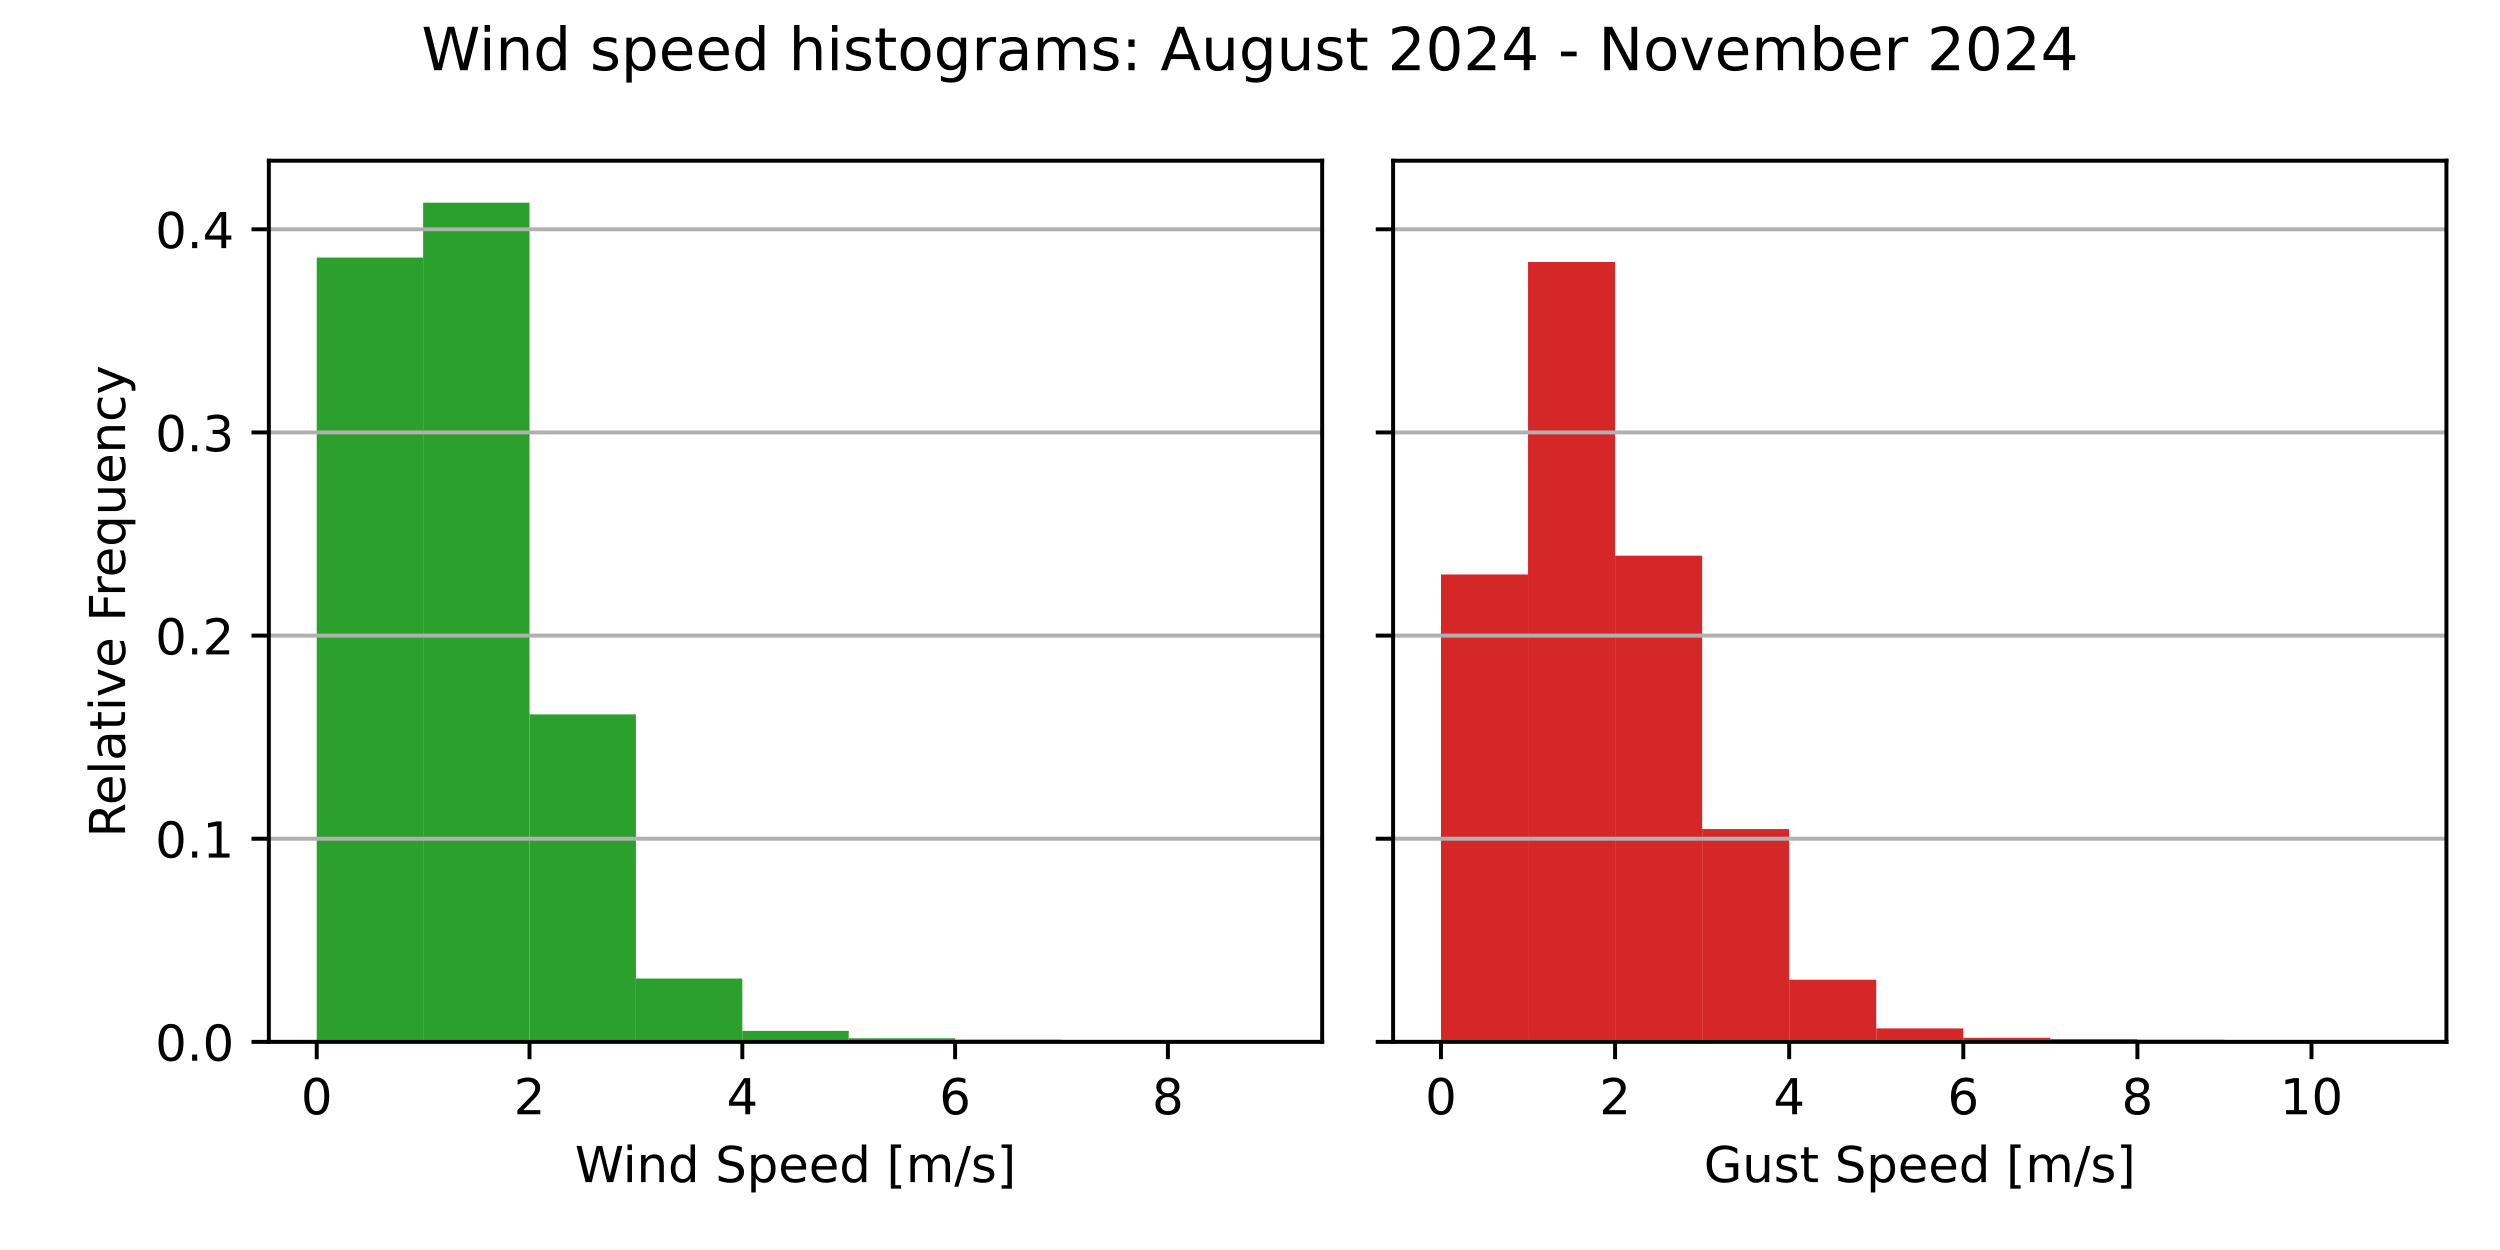
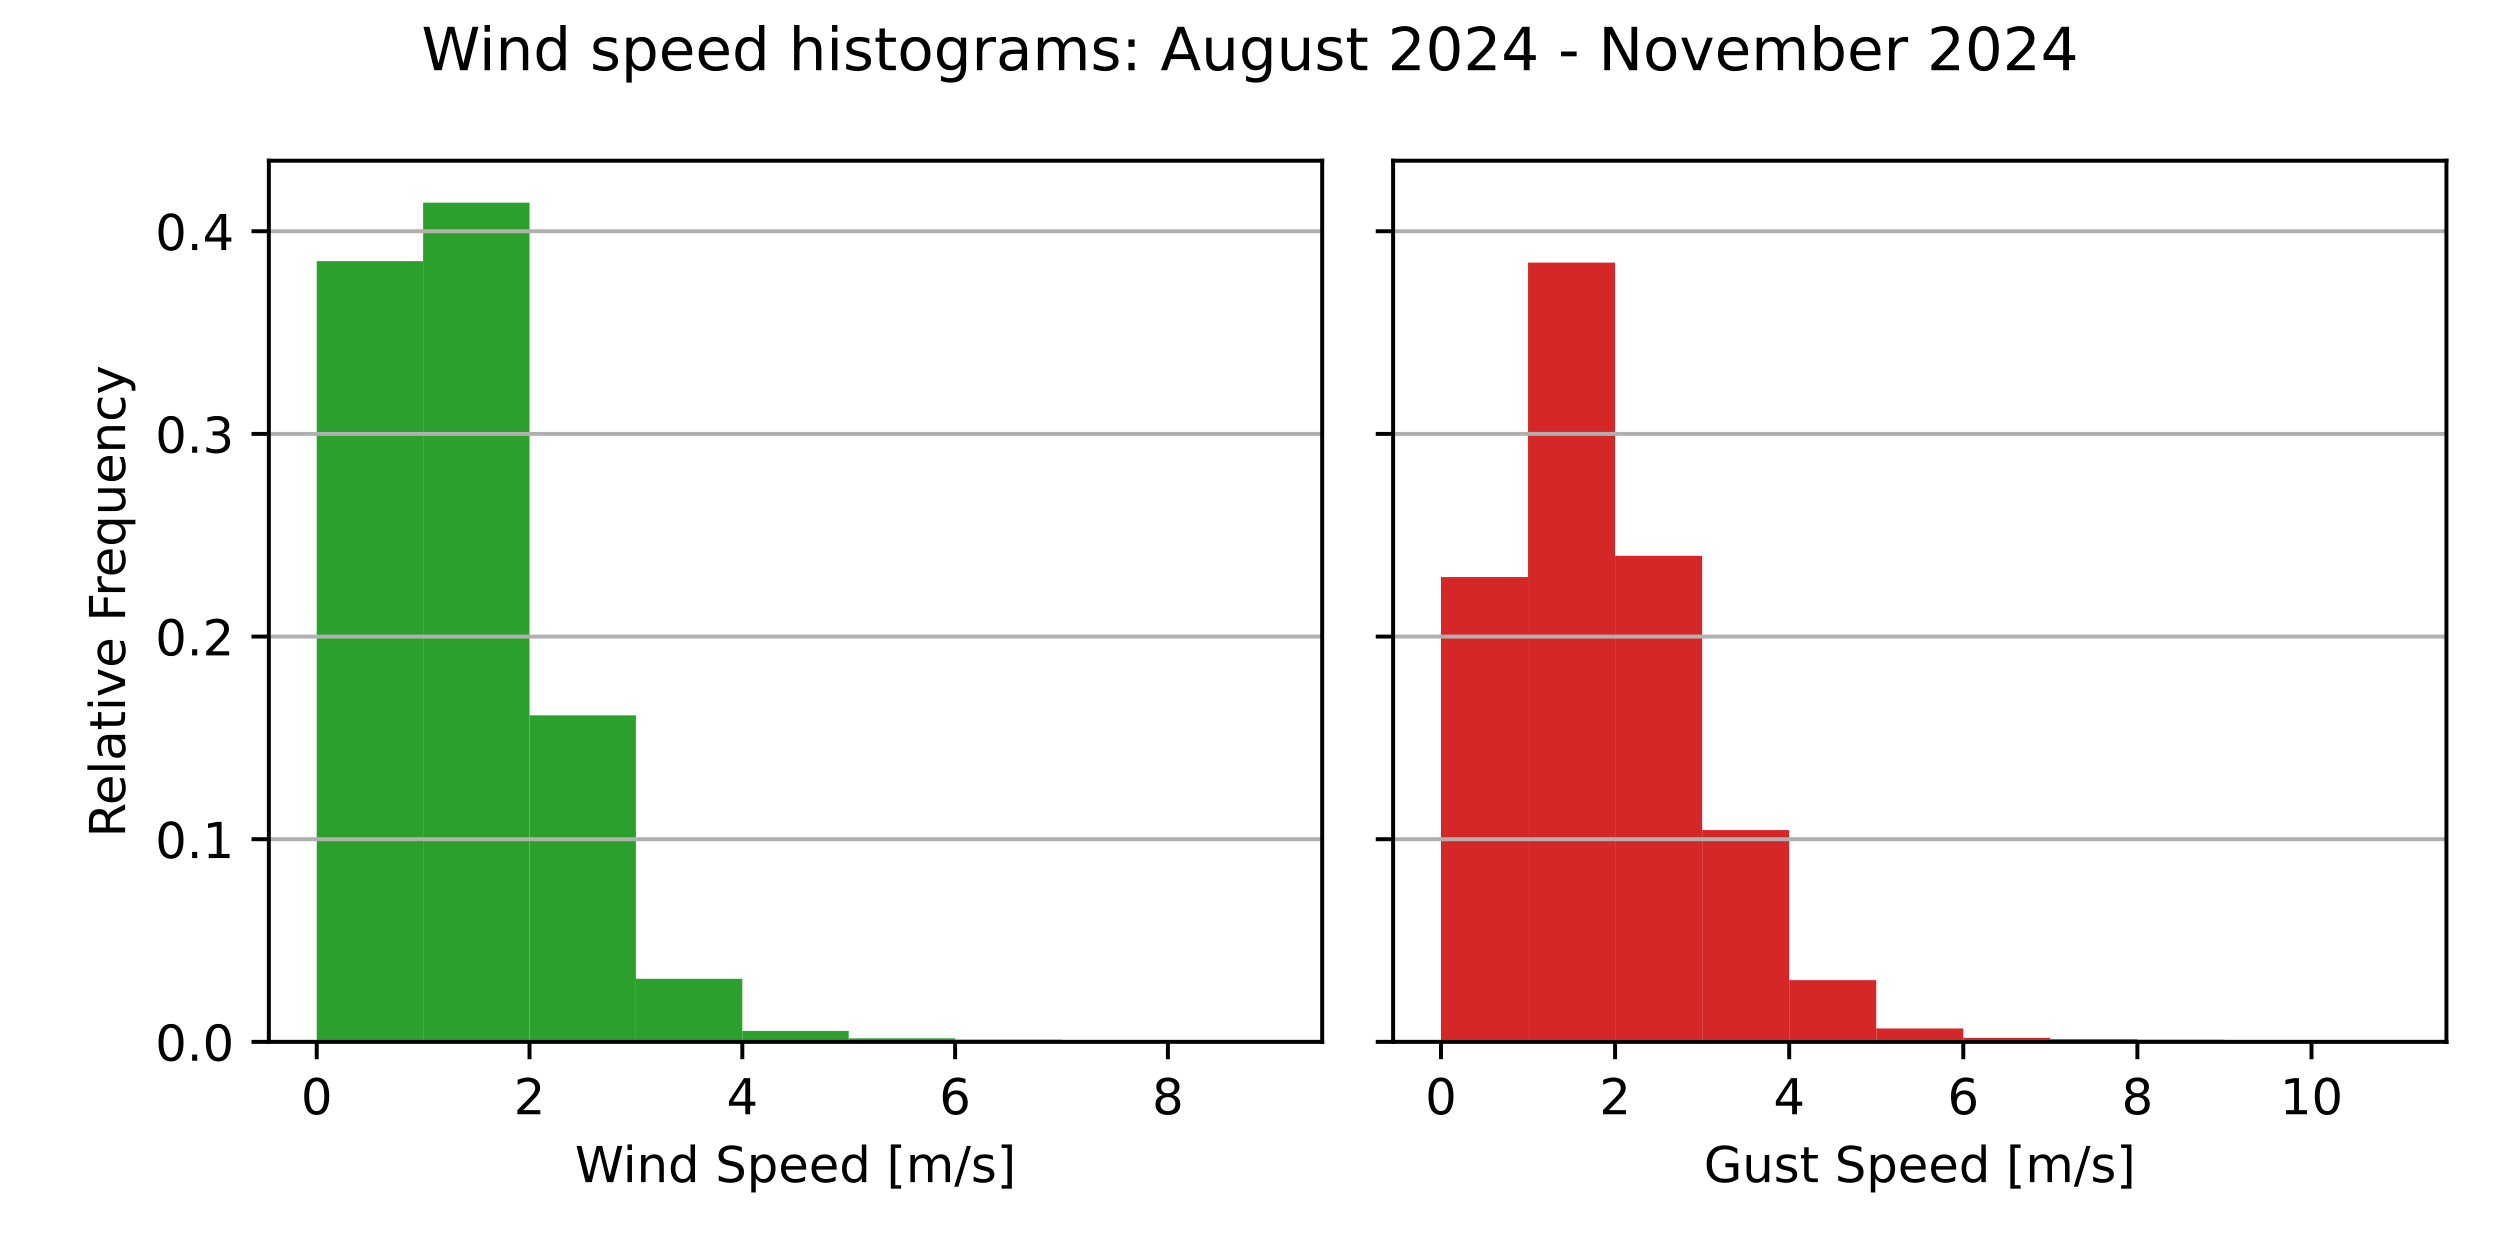
<svg xmlns="http://www.w3.org/2000/svg" xmlns:xlink="http://www.w3.org/1999/xlink" width="504pt" height="252pt" viewBox="0 0 504 252" version="1.1">
  <defs>
    <style type="text/css">*{stroke-linejoin: round; stroke-linecap: butt}</style>
  </defs>
  <g id="figure_1">
    <g id="patch_1">
      <path d="M 0 252  L 504 252  L 504 0  L 0 0  z " style="fill: #ffffff" />
    </g>
    <g id="axes_1">
      <g id="patch_2">
        <path d="M 54.2 210.04  L 266.55 210.04  L 266.55 32.4  L 54.2 32.4  z " style="fill: #ffffff" />
      </g>
      <g id="patch_3">
-         <path d="M 63.852 210.04  L 85.302 210.04  L 85.302 51.925  L 63.852 51.925  z " clip-path="url(#pb59509d730)" style="fill: #2ca02c" />
+         <path d="M 63.852 210.04  L 85.302 210.04  L 85.302 52.639  L 63.852 52.639  z " clip-path="url(#p0eee4f9ca7)" style="fill: #2ca02c" />
      </g>
      <g id="patch_4">
-         <path d="M 85.302 210.04  L 106.751 210.04  L 106.751 40.859  L 85.302 40.859  z " clip-path="url(#pb59509d730)" style="fill: #2ca02c" />
+         <path d="M 85.302 210.04  L 106.751 210.04  L 106.751 40.859  L 85.302 40.859  z " clip-path="url(#p0eee4f9ca7)" style="fill: #2ca02c" />
      </g>
      <g id="patch_5">
-         <path d="M 106.751 210.04  L 128.201 210.04  L 128.201 144.028  L 106.751 144.028  z " clip-path="url(#pb59509d730)" style="fill: #2ca02c" />
+         <path d="M 106.751 210.04  L 128.201 210.04  L 128.201 144.216  L 106.751 144.216  z " clip-path="url(#p0eee4f9ca7)" style="fill: #2ca02c" />
      </g>
      <g id="patch_6">
-         <path d="M 128.201 210.04  L 149.65 210.04  L 149.65 197.266  L 128.201 197.266  z " clip-path="url(#pb59509d730)" style="fill: #2ca02c" />
+         <path d="M 128.201 210.04  L 149.65 210.04  L 149.65 197.323  L 128.201 197.323  z " clip-path="url(#p0eee4f9ca7)" style="fill: #2ca02c" />
      </g>
      <g id="patch_7">
-         <path d="M 149.65 210.04  L 171.1 210.04  L 171.1 207.82  L 149.65 207.82  z " clip-path="url(#pb59509d730)" style="fill: #2ca02c" />
+         <path d="M 149.65 210.04  L 171.1 210.04  L 171.1 207.833  L 149.65 207.833  z " clip-path="url(#p0eee4f9ca7)" style="fill: #2ca02c" />
      </g>
      <g id="patch_8">
-         <path d="M 171.1 210.04  L 192.549 210.04  L 192.549 209.321  L 171.1 209.321  z " clip-path="url(#pb59509d730)" style="fill: #2ca02c" />
+         <path d="M 171.1 210.04  L 192.549 210.04  L 192.549 209.326  L 171.1 209.326  z " clip-path="url(#p0eee4f9ca7)" style="fill: #2ca02c" />
      </g>
      <g id="patch_9">
-         <path d="M 192.549 210.04  L 213.999 210.04  L 213.999 209.593  L 192.549 209.593  z " clip-path="url(#pb59509d730)" style="fill: #2ca02c" />
+         <path d="M 192.549 210.04  L 213.999 210.04  L 213.999 209.595  L 192.549 209.595  z " clip-path="url(#p0eee4f9ca7)" style="fill: #2ca02c" />
      </g>
      <g id="patch_10">
-         <path d="M 213.999 210.04  L 235.448 210.04  L 235.448 209.992  L 213.999 209.992  z " clip-path="url(#pb59509d730)" style="fill: #2ca02c" />
+         <path d="M 213.999 210.04  L 235.448 210.04  L 235.448 209.992  L 213.999 209.992  z " clip-path="url(#p0eee4f9ca7)" style="fill: #2ca02c" />
      </g>
      <g id="patch_11">
-         <path d="M 235.448 210.04  L 256.898 210.04  L 256.898 210.024  L 235.448 210.024  z " clip-path="url(#pb59509d730)" style="fill: #2ca02c" />
+         <path d="M 235.448 210.04  L 256.898 210.04  L 256.898 210.024  L 235.448 210.024  z " clip-path="url(#p0eee4f9ca7)" style="fill: #2ca02c" />
      </g>
      <g id="matplotlib.axis_1">
        <g id="xtick_1">
          <g id="line2d_1">
            <defs>
-               <path id="md9e07c15d8" d="M 0 0  L 0 3.5  " style="stroke: #000000; stroke-width: 0.8" />
+               <path id="m459231ae08" d="M 0 0  L 0 3.5  " style="stroke: #000000; stroke-width: 0.8" />
            </defs>
            <g>
-               <use xlink:href="#md9e07c15d8" x="63.852" y="210.04" style="stroke: #000000; stroke-width: 0.8" />
+               <use xlink:href="#m459231ae08" x="63.852" y="210.04" style="stroke: #000000; stroke-width: 0.8" />
            </g>
          </g>
          <g id="text_1">
            <g transform="translate(60.67102 224.6384) scale(0.1 -0.1)">
              <defs>
                <path id="DejaVuSans-30" d="M 2034 4250  Q 1547 4250 1301 3770  Q 1056 3291 1056 2328  Q 1056 1369 1301 889  Q 1547 409 2034 409  Q 2525 409 2770 889  Q 3016 1369 3016 2328  Q 3016 3291 2770 3770  Q 2525 4250 2034 4250  z M 2034 4750  Q 2819 4750 3233 4129  Q 3647 3509 3647 2328  Q 3647 1150 3233 529  Q 2819 -91 2034 -91  Q 1250 -91 836 529  Q 422 1150 422 2328  Q 422 3509 836 4129  Q 1250 4750 2034 4750  z " transform="scale(0.015625)" />
              </defs>
              <use xlink:href="#DejaVuSans-30" />
            </g>
          </g>
        </g>
        <g id="xtick_2">
          <g id="line2d_2">
            <g>
-               <use xlink:href="#md9e07c15d8" x="106.751" y="210.04" style="stroke: #000000; stroke-width: 0.8" />
+               <use xlink:href="#m459231ae08" x="106.751" y="210.04" style="stroke: #000000; stroke-width: 0.8" />
            </g>
          </g>
          <g id="text_2">
            <g transform="translate(103.57 224.6384) scale(0.1 -0.1)">
              <defs>
                <path id="DejaVuSans-32" d="M 1228 531  L 3431 531  L 3431 0  L 469 0  L 469 531  Q 828 903 1448 1529  Q 2069 2156 2228 2338  Q 2531 2678 2651 2914  Q 2772 3150 2772 3378  Q 2772 3750 2511 3984  Q 2250 4219 1831 4219  Q 1534 4219 1204 4116  Q 875 4013 500 3803  L 500 4441  Q 881 4594 1212 4672  Q 1544 4750 1819 4750  Q 2544 4750 2975 4387  Q 3406 4025 3406 3419  Q 3406 3131 3298 2873  Q 3191 2616 2906 2266  Q 2828 2175 2409 1742  Q 1991 1309 1228 531  z " transform="scale(0.015625)" />
              </defs>
              <use xlink:href="#DejaVuSans-32" />
            </g>
          </g>
        </g>
        <g id="xtick_3">
          <g id="line2d_3">
            <g>
-               <use xlink:href="#md9e07c15d8" x="149.65" y="210.04" style="stroke: #000000; stroke-width: 0.8" />
+               <use xlink:href="#m459231ae08" x="149.65" y="210.04" style="stroke: #000000; stroke-width: 0.8" />
            </g>
          </g>
          <g id="text_3">
            <g transform="translate(146.469 224.6384) scale(0.1 -0.1)">
              <defs>
                <path id="DejaVuSans-34" d="M 2419 4116  L 825 1625  L 2419 1625  L 2419 4116  z M 2253 4666  L 3047 4666  L 3047 1625  L 3713 1625  L 3713 1100  L 3047 1100  L 3047 0  L 2419 0  L 2419 1100  L 313 1100  L 313 1709  L 2253 4666  z " transform="scale(0.015625)" />
              </defs>
              <use xlink:href="#DejaVuSans-34" />
            </g>
          </g>
        </g>
        <g id="xtick_4">
          <g id="line2d_4">
            <g>
-               <use xlink:href="#md9e07c15d8" x="192.549" y="210.04" style="stroke: #000000; stroke-width: 0.8" />
+               <use xlink:href="#m459231ae08" x="192.549" y="210.04" style="stroke: #000000; stroke-width: 0.8" />
            </g>
          </g>
          <g id="text_4">
            <g transform="translate(189.368 224.6384) scale(0.1 -0.1)">
              <defs>
                <path id="DejaVuSans-36" d="M 2113 2584  Q 1688 2584 1439 2293  Q 1191 2003 1191 1497  Q 1191 994 1439 701  Q 1688 409 2113 409  Q 2538 409 2786 701  Q 3034 994 3034 1497  Q 3034 2003 2786 2293  Q 2538 2584 2113 2584  z M 3366 4563  L 3366 3988  Q 3128 4100 2886 4159  Q 2644 4219 2406 4219  Q 1781 4219 1451 3797  Q 1122 3375 1075 2522  Q 1259 2794 1537 2939  Q 1816 3084 2150 3084  Q 2853 3084 3261 2657  Q 3669 2231 3669 1497  Q 3669 778 3244 343  Q 2819 -91 2113 -91  Q 1303 -91 875 529  Q 447 1150 447 2328  Q 447 3434 972 4092  Q 1497 4750 2381 4750  Q 2619 4750 2861 4703  Q 3103 4656 3366 4563  z " transform="scale(0.015625)" />
              </defs>
              <use xlink:href="#DejaVuSans-36" />
            </g>
          </g>
        </g>
        <g id="xtick_5">
          <g id="line2d_5">
            <g>
-               <use xlink:href="#md9e07c15d8" x="235.448" y="210.04" style="stroke: #000000; stroke-width: 0.8" />
+               <use xlink:href="#m459231ae08" x="235.448" y="210.04" style="stroke: #000000; stroke-width: 0.8" />
            </g>
          </g>
          <g id="text_5">
            <g transform="translate(232.267 224.6384) scale(0.1 -0.1)">
              <defs>
                <path id="DejaVuSans-38" d="M 2034 2216  Q 1584 2216 1326 1975  Q 1069 1734 1069 1313  Q 1069 891 1326 650  Q 1584 409 2034 409  Q 2484 409 2743 651  Q 3003 894 3003 1313  Q 3003 1734 2745 1975  Q 2488 2216 2034 2216  z M 1403 2484  Q 997 2584 770 2862  Q 544 3141 544 3541  Q 544 4100 942 4425  Q 1341 4750 2034 4750  Q 2731 4750 3128 4425  Q 3525 4100 3525 3541  Q 3525 3141 3298 2862  Q 3072 2584 2669 2484  Q 3125 2378 3379 2068  Q 3634 1759 3634 1313  Q 3634 634 3220 271  Q 2806 -91 2034 -91  Q 1263 -91 848 271  Q 434 634 434 1313  Q 434 1759 690 2068  Q 947 2378 1403 2484  z M 1172 3481  Q 1172 3119 1398 2916  Q 1625 2713 2034 2713  Q 2441 2713 2670 2916  Q 2900 3119 2900 3481  Q 2900 3844 2670 4047  Q 2441 4250 2034 4250  Q 1625 4250 1398 4047  Q 1172 3844 1172 3481  z " transform="scale(0.015625)" />
              </defs>
              <use xlink:href="#DejaVuSans-38" />
            </g>
          </g>
        </g>
        <g id="text_6">
          <g transform="translate(115.8969 238.3166) scale(0.1 -0.1)">
            <defs>
              <path id="DejaVuSans-57" d="M 213 4666  L 850 4666  L 1831 722  L 2809 4666  L 3519 4666  L 4500 722  L 5478 4666  L 6119 4666  L 4947 0  L 4153 0  L 3169 4050  L 2175 0  L 1381 0  L 213 4666  z " transform="scale(0.015625)" />
              <path id="DejaVuSans-69" d="M 603 3500  L 1178 3500  L 1178 0  L 603 0  L 603 3500  z M 603 4863  L 1178 4863  L 1178 4134  L 603 4134  L 603 4863  z " transform="scale(0.015625)" />
              <path id="DejaVuSans-6e" d="M 3513 2113  L 3513 0  L 2938 0  L 2938 2094  Q 2938 2591 2744 2837  Q 2550 3084 2163 3084  Q 1697 3084 1428 2787  Q 1159 2491 1159 1978  L 1159 0  L 581 0  L 581 3500  L 1159 3500  L 1159 2956  Q 1366 3272 1645 3428  Q 1925 3584 2291 3584  Q 2894 3584 3203 3211  Q 3513 2838 3513 2113  z " transform="scale(0.015625)" />
              <path id="DejaVuSans-64" d="M 2906 2969  L 2906 4863  L 3481 4863  L 3481 0  L 2906 0  L 2906 525  Q 2725 213 2448 61  Q 2172 -91 1784 -91  Q 1150 -91 751 415  Q 353 922 353 1747  Q 353 2572 751 3078  Q 1150 3584 1784 3584  Q 2172 3584 2448 3432  Q 2725 3281 2906 2969  z M 947 1747  Q 947 1113 1208 752  Q 1469 391 1925 391  Q 2381 391 2643 752  Q 2906 1113 2906 1747  Q 2906 2381 2643 2742  Q 2381 3103 1925 3103  Q 1469 3103 1208 2742  Q 947 2381 947 1747  z " transform="scale(0.015625)" />
              <path id="DejaVuSans-20" transform="scale(0.015625)" />
              <path id="DejaVuSans-53" d="M 3425 4513  L 3425 3897  Q 3066 4069 2747 4153  Q 2428 4238 2131 4238  Q 1616 4238 1336 4038  Q 1056 3838 1056 3469  Q 1056 3159 1242 3001  Q 1428 2844 1947 2747  L 2328 2669  Q 3034 2534 3370 2195  Q 3706 1856 3706 1288  Q 3706 609 3251 259  Q 2797 -91 1919 -91  Q 1588 -91 1214 -16  Q 841 59 441 206  L 441 856  Q 825 641 1194 531  Q 1563 422 1919 422  Q 2459 422 2753 634  Q 3047 847 3047 1241  Q 3047 1584 2836 1778  Q 2625 1972 2144 2069  L 1759 2144  Q 1053 2284 737 2584  Q 422 2884 422 3419  Q 422 4038 858 4394  Q 1294 4750 2059 4750  Q 2388 4750 2728 4690  Q 3069 4631 3425 4513  z " transform="scale(0.015625)" />
              <path id="DejaVuSans-70" d="M 1159 525  L 1159 -1331  L 581 -1331  L 581 3500  L 1159 3500  L 1159 2969  Q 1341 3281 1617 3432  Q 1894 3584 2278 3584  Q 2916 3584 3314 3078  Q 3713 2572 3713 1747  Q 3713 922 3314 415  Q 2916 -91 2278 -91  Q 1894 -91 1617 61  Q 1341 213 1159 525  z M 3116 1747  Q 3116 2381 2855 2742  Q 2594 3103 2138 3103  Q 1681 3103 1420 2742  Q 1159 2381 1159 1747  Q 1159 1113 1420 752  Q 1681 391 2138 391  Q 2594 391 2855 752  Q 3116 1113 3116 1747  z " transform="scale(0.015625)" />
              <path id="DejaVuSans-65" d="M 3597 1894  L 3597 1613  L 953 1613  Q 991 1019 1311 708  Q 1631 397 2203 397  Q 2534 397 2845 478  Q 3156 559 3463 722  L 3463 178  Q 3153 47 2828 -22  Q 2503 -91 2169 -91  Q 1331 -91 842 396  Q 353 884 353 1716  Q 353 2575 817 3079  Q 1281 3584 2069 3584  Q 2775 3584 3186 3129  Q 3597 2675 3597 1894  z M 3022 2063  Q 3016 2534 2758 2815  Q 2500 3097 2075 3097  Q 1594 3097 1305 2825  Q 1016 2553 972 2059  L 3022 2063  z " transform="scale(0.015625)" />
              <path id="DejaVuSans-5b" d="M 550 4863  L 1875 4863  L 1875 4416  L 1125 4416  L 1125 -397  L 1875 -397  L 1875 -844  L 550 -844  L 550 4863  z " transform="scale(0.015625)" />
              <path id="DejaVuSans-6d" d="M 3328 2828  Q 3544 3216 3844 3400  Q 4144 3584 4550 3584  Q 5097 3584 5394 3201  Q 5691 2819 5691 2113  L 5691 0  L 5113 0  L 5113 2094  Q 5113 2597 4934 2840  Q 4756 3084 4391 3084  Q 3944 3084 3684 2787  Q 3425 2491 3425 1978  L 3425 0  L 2847 0  L 2847 2094  Q 2847 2600 2669 2842  Q 2491 3084 2119 3084  Q 1678 3084 1418 2786  Q 1159 2488 1159 1978  L 1159 0  L 581 0  L 581 3500  L 1159 3500  L 1159 2956  Q 1356 3278 1631 3431  Q 1906 3584 2284 3584  Q 2666 3584 2933 3390  Q 3200 3197 3328 2828  z " transform="scale(0.015625)" />
              <path id="DejaVuSans-2f" d="M 1625 4666  L 2156 4666  L 531 -594  L 0 -594  L 1625 4666  z " transform="scale(0.015625)" />
              <path id="DejaVuSans-73" d="M 2834 3397  L 2834 2853  Q 2591 2978 2328 3040  Q 2066 3103 1784 3103  Q 1356 3103 1142 2972  Q 928 2841 928 2578  Q 928 2378 1081 2264  Q 1234 2150 1697 2047  L 1894 2003  Q 2506 1872 2764 1633  Q 3022 1394 3022 966  Q 3022 478 2636 193  Q 2250 -91 1575 -91  Q 1294 -91 989 -36  Q 684 19 347 128  L 347 722  Q 666 556 975 473  Q 1284 391 1588 391  Q 1994 391 2212 530  Q 2431 669 2431 922  Q 2431 1156 2273 1281  Q 2116 1406 1581 1522  L 1381 1569  Q 847 1681 609 1914  Q 372 2147 372 2553  Q 372 3047 722 3315  Q 1072 3584 1716 3584  Q 2034 3584 2315 3537  Q 2597 3491 2834 3397  z " transform="scale(0.015625)" />
              <path id="DejaVuSans-5d" d="M 1947 4863  L 1947 -844  L 622 -844  L 622 -397  L 1369 -397  L 1369 4416  L 622 4416  L 622 4863  L 1947 4863  z " transform="scale(0.015625)" />
            </defs>
            <use xlink:href="#DejaVuSans-57" />
            <use xlink:href="#DejaVuSans-69" x="96.627" />
            <use xlink:href="#DejaVuSans-6e" x="124.41" />
            <use xlink:href="#DejaVuSans-64" x="187.789" />
            <use xlink:href="#DejaVuSans-20" x="251.266" />
            <use xlink:href="#DejaVuSans-53" x="283.053" />
            <use xlink:href="#DejaVuSans-70" x="346.529" />
            <use xlink:href="#DejaVuSans-65" x="410.006" />
            <use xlink:href="#DejaVuSans-65" x="471.529" />
            <use xlink:href="#DejaVuSans-64" x="533.053" />
            <use xlink:href="#DejaVuSans-20" x="596.529" />
            <use xlink:href="#DejaVuSans-5b" x="628.316" />
            <use xlink:href="#DejaVuSans-6d" x="667.33" />
            <use xlink:href="#DejaVuSans-2f" x="764.742" />
            <use xlink:href="#DejaVuSans-73" x="798.434" />
            <use xlink:href="#DejaVuSans-5d" x="850.533" />
          </g>
        </g>
      </g>
      <g id="matplotlib.axis_2">
        <g id="ytick_1">
          <g id="line2d_6">
-             <path d="M 54.2 210.04  L 266.55 210.04  " clip-path="url(#pb59509d730)" style="fill: none; stroke: #b0b0b0; stroke-width: 0.8; stroke-linecap: square" />
+             <path d="M 54.2 210.04  L 266.55 210.04  " clip-path="url(#p0eee4f9ca7)" style="fill: none; stroke: #b0b0b0; stroke-width: 0.8; stroke-linecap: square" />
          </g>
          <g id="line2d_7">
            <defs>
-               <path id="m1bf31e44d2" d="M 0 0  L -3.5 0  " style="stroke: #000000; stroke-width: 0.8" />
+               <path id="m1a83b336b3" d="M 0 0  L -3.5 0  " style="stroke: #000000; stroke-width: 0.8" />
            </defs>
            <g>
-               <use xlink:href="#m1bf31e44d2" x="54.2" y="210.04" style="stroke: #000000; stroke-width: 0.8" />
+               <use xlink:href="#m1a83b336b3" x="54.2" y="210.04" style="stroke: #000000; stroke-width: 0.8" />
            </g>
          </g>
          <g id="text_7">
            <g transform="translate(31.29688 213.8392) scale(0.1 -0.1)">
              <defs>
                <path id="DejaVuSans-2e" d="M 684 794  L 1344 794  L 1344 0  L 684 0  L 684 794  z " transform="scale(0.015625)" />
              </defs>
              <use xlink:href="#DejaVuSans-30" />
              <use xlink:href="#DejaVuSans-2e" x="63.623" />
              <use xlink:href="#DejaVuSans-30" x="95.41" />
            </g>
          </g>
        </g>
        <g id="ytick_2">
          <g id="line2d_8">
-             <path d="M 54.2 169.087  L 266.55 169.087  " clip-path="url(#pb59509d730)" style="fill: none; stroke: #b0b0b0; stroke-width: 0.8; stroke-linecap: square" />
+             <path d="M 54.2 169.185  L 266.55 169.185  " clip-path="url(#p0eee4f9ca7)" style="fill: none; stroke: #b0b0b0; stroke-width: 0.8; stroke-linecap: square" />
          </g>
          <g id="line2d_9">
            <g>
-               <use xlink:href="#m1bf31e44d2" x="54.2" y="169.087" style="stroke: #000000; stroke-width: 0.8" />
+               <use xlink:href="#m1a83b336b3" x="54.2" y="169.185" style="stroke: #000000; stroke-width: 0.8" />
            </g>
          </g>
          <g id="text_8">
-             <g transform="translate(31.29688 172.8861) scale(0.1 -0.1)">
+             <g transform="translate(31.29688 172.984) scale(0.1 -0.1)">
              <defs>
                <path id="DejaVuSans-31" d="M 794 531  L 1825 531  L 1825 4091  L 703 3866  L 703 4441  L 1819 4666  L 2450 4666  L 2450 531  L 3481 531  L 3481 0  L 794 0  L 794 531  z " transform="scale(0.015625)" />
              </defs>
              <use xlink:href="#DejaVuSans-30" />
              <use xlink:href="#DejaVuSans-2e" x="63.623" />
              <use xlink:href="#DejaVuSans-31" x="95.41" />
            </g>
          </g>
        </g>
        <g id="ytick_3">
          <g id="line2d_10">
-             <path d="M 54.2 128.134  L 266.55 128.134  " clip-path="url(#pb59509d730)" style="fill: none; stroke: #b0b0b0; stroke-width: 0.8; stroke-linecap: square" />
+             <path d="M 54.2 128.33  L 266.55 128.33  " clip-path="url(#p0eee4f9ca7)" style="fill: none; stroke: #b0b0b0; stroke-width: 0.8; stroke-linecap: square" />
          </g>
          <g id="line2d_11">
            <g>
-               <use xlink:href="#m1bf31e44d2" x="54.2" y="128.134" style="stroke: #000000; stroke-width: 0.8" />
+               <use xlink:href="#m1a83b336b3" x="54.2" y="128.33" style="stroke: #000000; stroke-width: 0.8" />
            </g>
          </g>
          <g id="text_9">
-             <g transform="translate(31.29688 131.933) scale(0.1 -0.1)">
+             <g transform="translate(31.29688 132.1288) scale(0.1 -0.1)">
              <use xlink:href="#DejaVuSans-30" />
              <use xlink:href="#DejaVuSans-2e" x="63.623" />
              <use xlink:href="#DejaVuSans-32" x="95.41" />
            </g>
          </g>
        </g>
        <g id="ytick_4">
          <g id="line2d_12">
-             <path d="M 54.2 87.181  L 266.55 87.181  " clip-path="url(#pb59509d730)" style="fill: none; stroke: #b0b0b0; stroke-width: 0.8; stroke-linecap: square" />
+             <path d="M 54.2 87.474  L 266.55 87.474  " clip-path="url(#p0eee4f9ca7)" style="fill: none; stroke: #b0b0b0; stroke-width: 0.8; stroke-linecap: square" />
          </g>
          <g id="line2d_13">
            <g>
-               <use xlink:href="#m1bf31e44d2" x="54.2" y="87.181" style="stroke: #000000; stroke-width: 0.8" />
+               <use xlink:href="#m1a83b336b3" x="54.2" y="87.474" style="stroke: #000000; stroke-width: 0.8" />
            </g>
          </g>
          <g id="text_10">
-             <g transform="translate(31.29688 90.97983) scale(0.1 -0.1)">
+             <g transform="translate(31.29688 91.27353) scale(0.1 -0.1)">
              <defs>
                <path id="DejaVuSans-33" d="M 2597 2516  Q 3050 2419 3304 2112  Q 3559 1806 3559 1356  Q 3559 666 3084 287  Q 2609 -91 1734 -91  Q 1441 -91 1130 -33  Q 819 25 488 141  L 488 750  Q 750 597 1062 519  Q 1375 441 1716 441  Q 2309 441 2620 675  Q 2931 909 2931 1356  Q 2931 1769 2642 2001  Q 2353 2234 1838 2234  L 1294 2234  L 1294 2753  L 1863 2753  Q 2328 2753 2575 2939  Q 2822 3125 2822 3475  Q 2822 3834 2567 4026  Q 2313 4219 1838 4219  Q 1578 4219 1281 4162  Q 984 4106 628 3988  L 628 4550  Q 988 4650 1302 4700  Q 1616 4750 1894 4750  Q 2613 4750 3031 4423  Q 3450 4097 3450 3541  Q 3450 3153 3228 2886  Q 3006 2619 2597 2516  z " transform="scale(0.015625)" />
              </defs>
              <use xlink:href="#DejaVuSans-30" />
              <use xlink:href="#DejaVuSans-2e" x="63.623" />
              <use xlink:href="#DejaVuSans-33" x="95.41" />
            </g>
          </g>
        </g>
        <g id="ytick_5">
          <g id="line2d_14">
-             <path d="M 54.2 46.227  L 266.55 46.227  " clip-path="url(#pb59509d730)" style="fill: none; stroke: #b0b0b0; stroke-width: 0.8; stroke-linecap: square" />
+             <path d="M 54.2 46.619  L 266.55 46.619  " clip-path="url(#p0eee4f9ca7)" style="fill: none; stroke: #b0b0b0; stroke-width: 0.8; stroke-linecap: square" />
          </g>
          <g id="line2d_15">
            <g>
-               <use xlink:href="#m1bf31e44d2" x="54.2" y="46.227" style="stroke: #000000; stroke-width: 0.8" />
+               <use xlink:href="#m1a83b336b3" x="54.2" y="46.619" style="stroke: #000000; stroke-width: 0.8" />
            </g>
          </g>
          <g id="text_11">
-             <g transform="translate(31.29688 50.02671) scale(0.1 -0.1)">
+             <g transform="translate(31.29688 50.41829) scale(0.1 -0.1)">
              <use xlink:href="#DejaVuSans-30" />
              <use xlink:href="#DejaVuSans-2e" x="63.623" />
              <use xlink:href="#DejaVuSans-34" x="95.41" />
            </g>
          </g>
        </g>
        <g id="text_12">
          <g transform="translate(25.21719 168.8028) rotate(-90) scale(0.1 -0.1)">
            <defs>
              <path id="DejaVuSans-52" d="M 2841 2188  Q 3044 2119 3236 1894  Q 3428 1669 3622 1275  L 4263 0  L 3584 0  L 2988 1197  Q 2756 1666 2539 1819  Q 2322 1972 1947 1972  L 1259 1972  L 1259 0  L 628 0  L 628 4666  L 2053 4666  Q 2853 4666 3247 4331  Q 3641 3997 3641 3322  Q 3641 2881 3436 2590  Q 3231 2300 2841 2188  z M 1259 4147  L 1259 2491  L 2053 2491  Q 2509 2491 2742 2702  Q 2975 2913 2975 3322  Q 2975 3731 2742 3939  Q 2509 4147 2053 4147  L 1259 4147  z " transform="scale(0.015625)" />
              <path id="DejaVuSans-6c" d="M 603 4863  L 1178 4863  L 1178 0  L 603 0  L 603 4863  z " transform="scale(0.015625)" />
              <path id="DejaVuSans-61" d="M 2194 1759  Q 1497 1759 1228 1600  Q 959 1441 959 1056  Q 959 750 1161 570  Q 1363 391 1709 391  Q 2188 391 2477 730  Q 2766 1069 2766 1631  L 2766 1759  L 2194 1759  z M 3341 1997  L 3341 0  L 2766 0  L 2766 531  Q 2569 213 2275 61  Q 1981 -91 1556 -91  Q 1019 -91 701 211  Q 384 513 384 1019  Q 384 1609 779 1909  Q 1175 2209 1959 2209  L 2766 2209  L 2766 2266  Q 2766 2663 2505 2880  Q 2244 3097 1772 3097  Q 1472 3097 1187 3025  Q 903 2953 641 2809  L 641 3341  Q 956 3463 1253 3523  Q 1550 3584 1831 3584  Q 2591 3584 2966 3190  Q 3341 2797 3341 1997  z " transform="scale(0.015625)" />
              <path id="DejaVuSans-74" d="M 1172 4494  L 1172 3500  L 2356 3500  L 2356 3053  L 1172 3053  L 1172 1153  Q 1172 725 1289 603  Q 1406 481 1766 481  L 2356 481  L 2356 0  L 1766 0  Q 1100 0 847 248  Q 594 497 594 1153  L 594 3053  L 172 3053  L 172 3500  L 594 3500  L 594 4494  L 1172 4494  z " transform="scale(0.015625)" />
              <path id="DejaVuSans-76" d="M 191 3500  L 800 3500  L 1894 563  L 2988 3500  L 3597 3500  L 2284 0  L 1503 0  L 191 3500  z " transform="scale(0.015625)" />
              <path id="DejaVuSans-46" d="M 628 4666  L 3309 4666  L 3309 4134  L 1259 4134  L 1259 2759  L 3109 2759  L 3109 2228  L 1259 2228  L 1259 0  L 628 0  L 628 4666  z " transform="scale(0.015625)" />
              <path id="DejaVuSans-72" d="M 2631 2963  Q 2534 3019 2420 3045  Q 2306 3072 2169 3072  Q 1681 3072 1420 2755  Q 1159 2438 1159 1844  L 1159 0  L 581 0  L 581 3500  L 1159 3500  L 1159 2956  Q 1341 3275 1631 3429  Q 1922 3584 2338 3584  Q 2397 3584 2469 3576  Q 2541 3569 2628 3553  L 2631 2963  z " transform="scale(0.015625)" />
              <path id="DejaVuSans-71" d="M 947 1747  Q 947 1113 1208 752  Q 1469 391 1925 391  Q 2381 391 2643 752  Q 2906 1113 2906 1747  Q 2906 2381 2643 2742  Q 2381 3103 1925 3103  Q 1469 3103 1208 2742  Q 947 2381 947 1747  z M 2906 525  Q 2725 213 2448 61  Q 2172 -91 1784 -91  Q 1150 -91 751 415  Q 353 922 353 1747  Q 353 2572 751 3078  Q 1150 3584 1784 3584  Q 2172 3584 2448 3432  Q 2725 3281 2906 2969  L 2906 3500  L 3481 3500  L 3481 -1331  L 2906 -1331  L 2906 525  z " transform="scale(0.015625)" />
              <path id="DejaVuSans-75" d="M 544 1381  L 544 3500  L 1119 3500  L 1119 1403  Q 1119 906 1312 657  Q 1506 409 1894 409  Q 2359 409 2629 706  Q 2900 1003 2900 1516  L 2900 3500  L 3475 3500  L 3475 0  L 2900 0  L 2900 538  Q 2691 219 2414 64  Q 2138 -91 1772 -91  Q 1169 -91 856 284  Q 544 659 544 1381  z M 1991 3584  L 1991 3584  z " transform="scale(0.015625)" />
              <path id="DejaVuSans-63" d="M 3122 3366  L 3122 2828  Q 2878 2963 2633 3030  Q 2388 3097 2138 3097  Q 1578 3097 1268 2742  Q 959 2388 959 1747  Q 959 1106 1268 751  Q 1578 397 2138 397  Q 2388 397 2633 464  Q 2878 531 3122 666  L 3122 134  Q 2881 22 2623 -34  Q 2366 -91 2075 -91  Q 1284 -91 818 406  Q 353 903 353 1747  Q 353 2603 823 3093  Q 1294 3584 2113 3584  Q 2378 3584 2631 3529  Q 2884 3475 3122 3366  z " transform="scale(0.015625)" />
              <path id="DejaVuSans-79" d="M 2059 -325  Q 1816 -950 1584 -1140  Q 1353 -1331 966 -1331  L 506 -1331  L 506 -850  L 844 -850  Q 1081 -850 1212 -737  Q 1344 -625 1503 -206  L 1606 56  L 191 3500  L 800 3500  L 1894 763  L 2988 3500  L 3597 3500  L 2059 -325  z " transform="scale(0.015625)" />
            </defs>
            <use xlink:href="#DejaVuSans-52" />
            <use xlink:href="#DejaVuSans-65" x="64.982" />
            <use xlink:href="#DejaVuSans-6c" x="126.506" />
            <use xlink:href="#DejaVuSans-61" x="154.289" />
            <use xlink:href="#DejaVuSans-74" x="215.568" />
            <use xlink:href="#DejaVuSans-69" x="254.777" />
            <use xlink:href="#DejaVuSans-76" x="282.561" />
            <use xlink:href="#DejaVuSans-65" x="341.74" />
            <use xlink:href="#DejaVuSans-20" x="403.264" />
            <use xlink:href="#DejaVuSans-46" x="435.051" />
            <use xlink:href="#DejaVuSans-72" x="485.32" />
            <use xlink:href="#DejaVuSans-65" x="524.184" />
            <use xlink:href="#DejaVuSans-71" x="585.707" />
            <use xlink:href="#DejaVuSans-75" x="649.184" />
            <use xlink:href="#DejaVuSans-65" x="712.562" />
            <use xlink:href="#DejaVuSans-6e" x="774.086" />
            <use xlink:href="#DejaVuSans-63" x="837.465" />
            <use xlink:href="#DejaVuSans-79" x="892.445" />
          </g>
        </g>
      </g>
      <g id="patch_12">
        <path d="M 54.2 210.04  L 54.2 32.4  " style="fill: none; stroke: #000000; stroke-width: 0.8; stroke-linejoin: miter; stroke-linecap: square" />
      </g>
      <g id="patch_13">
        <path d="M 266.55 210.04  L 266.55 32.4  " style="fill: none; stroke: #000000; stroke-width: 0.8; stroke-linejoin: miter; stroke-linecap: square" />
      </g>
      <g id="patch_14">
        <path d="M 54.2 210.04  L 266.55 210.04  " style="fill: none; stroke: #000000; stroke-width: 0.8; stroke-linejoin: miter; stroke-linecap: square" />
      </g>
      <g id="patch_15">
        <path d="M 54.2 32.4  L 266.55 32.4  " style="fill: none; stroke: #000000; stroke-width: 0.8; stroke-linejoin: miter; stroke-linecap: square" />
      </g>
    </g>
    <g id="axes_2">
      <g id="patch_16">
        <path d="M 280.85 210.04  L 493.2 210.04  L 493.2 32.4  L 280.85 32.4  z " style="fill: #ffffff" />
      </g>
      <g id="patch_17">
-         <path d="M 290.502 210.04  L 308.052 210.04  L 308.052 115.813  L 290.502 115.813  z " clip-path="url(#p87faee6dc6)" style="fill: #d62728" />
+         <path d="M 290.502 210.04  L 308.052 210.04  L 308.052 116.336  L 290.502 116.336  z " clip-path="url(#p0af4ebbca3)" style="fill: #d62728" />
      </g>
      <g id="patch_18">
-         <path d="M 308.052 210.04  L 325.601 210.04  L 325.601 52.819  L 308.052 52.819  z " clip-path="url(#p87faee6dc6)" style="fill: #d62728" />
+         <path d="M 308.052 210.04  L 325.601 210.04  L 325.601 52.941  L 308.052 52.941  z " clip-path="url(#p0af4ebbca3)" style="fill: #d62728" />
      </g>
      <g id="patch_19">
-         <path d="M 325.601 210.04  L 343.151 210.04  L 343.151 112.028  L 325.601 112.028  z " clip-path="url(#p87faee6dc6)" style="fill: #d62728" />
+         <path d="M 325.601 210.04  L 343.151 210.04  L 343.151 112.05  L 325.601 112.05  z " clip-path="url(#p0af4ebbca3)" style="fill: #d62728" />
      </g>
      <g id="patch_20">
-         <path d="M 343.151 210.04  L 360.701 210.04  L 360.701 167.134  L 343.151 167.134  z " clip-path="url(#p87faee6dc6)" style="fill: #d62728" />
+         <path d="M 343.151 210.04  L 360.701 210.04  L 360.701 167.348  L 343.151 167.348  z " clip-path="url(#p0af4ebbca3)" style="fill: #d62728" />
      </g>
      <g id="patch_21">
-         <path d="M 360.701 210.04  L 378.25 210.04  L 378.25 197.521  L 360.701 197.521  z " clip-path="url(#p87faee6dc6)" style="fill: #d62728" />
+         <path d="M 360.701 210.04  L 378.25 210.04  L 378.25 197.593  L 360.701 197.593  z " clip-path="url(#p0af4ebbca3)" style="fill: #d62728" />
      </g>
      <g id="patch_22">
-         <path d="M 378.25 210.04  L 395.8 210.04  L 395.8 207.325  L 378.25 207.325  z " clip-path="url(#p87faee6dc6)" style="fill: #d62728" />
+         <path d="M 378.25 210.04  L 395.8 210.04  L 395.8 207.341  L 378.25 207.341  z " clip-path="url(#p0af4ebbca3)" style="fill: #d62728" />
      </g>
      <g id="patch_23">
-         <path d="M 395.8 210.04  L 413.349 210.04  L 413.349 209.226  L 395.8 209.226  z " clip-path="url(#p87faee6dc6)" style="fill: #d62728" />
+         <path d="M 395.8 210.04  L 413.349 210.04  L 413.349 209.23  L 395.8 209.23  z " clip-path="url(#p0af4ebbca3)" style="fill: #d62728" />
      </g>
      <g id="patch_24">
-         <path d="M 413.349 210.04  L 430.899 210.04  L 430.899 209.481  L 413.349 209.481  z " clip-path="url(#p87faee6dc6)" style="fill: #d62728" />
+         <path d="M 413.349 210.04  L 430.899 210.04  L 430.899 209.484  L 413.349 209.484  z " clip-path="url(#p0af4ebbca3)" style="fill: #d62728" />
      </g>
      <g id="patch_25">
-         <path d="M 430.899 210.04  L 448.449 210.04  L 448.449 209.609  L 430.899 209.609  z " clip-path="url(#p87faee6dc6)" style="fill: #d62728" />
+         <path d="M 430.899 210.04  L 448.449 210.04  L 448.449 209.611  L 430.899 209.611  z " clip-path="url(#p0af4ebbca3)" style="fill: #d62728" />
      </g>
      <g id="patch_26">
-         <path d="M 448.449 210.04  L 465.998 210.04  L 465.998 209.944  L 448.449 209.944  z " clip-path="url(#p87faee6dc6)" style="fill: #d62728" />
+         <path d="M 448.449 210.04  L 465.998 210.04  L 465.998 209.945  L 448.449 209.945  z " clip-path="url(#p0af4ebbca3)" style="fill: #d62728" />
      </g>
      <g id="patch_27">
-         <path d="M 465.998 210.04  L 483.548 210.04  L 483.548 210.008  L 465.998 210.008  z " clip-path="url(#p87faee6dc6)" style="fill: #d62728" />
+         <path d="M 465.998 210.04  L 483.548 210.04  L 483.548 210.008  L 465.998 210.008  z " clip-path="url(#p0af4ebbca3)" style="fill: #d62728" />
      </g>
      <g id="matplotlib.axis_3">
        <g id="xtick_6">
          <g id="line2d_16">
            <g>
-               <use xlink:href="#md9e07c15d8" x="290.502" y="210.04" style="stroke: #000000; stroke-width: 0.8" />
+               <use xlink:href="#m459231ae08" x="290.502" y="210.04" style="stroke: #000000; stroke-width: 0.8" />
            </g>
          </g>
          <g id="text_13">
            <g transform="translate(287.321 224.6384) scale(0.1 -0.1)">
              <use xlink:href="#DejaVuSans-30" />
            </g>
          </g>
        </g>
        <g id="xtick_7">
          <g id="line2d_17">
            <g>
-               <use xlink:href="#md9e07c15d8" x="325.601" y="210.04" style="stroke: #000000; stroke-width: 0.8" />
+               <use xlink:href="#m459231ae08" x="325.601" y="210.04" style="stroke: #000000; stroke-width: 0.8" />
            </g>
          </g>
          <g id="text_14">
            <g transform="translate(322.4202 224.6384) scale(0.1 -0.1)">
              <use xlink:href="#DejaVuSans-32" />
            </g>
          </g>
        </g>
        <g id="xtick_8">
          <g id="line2d_18">
            <g>
-               <use xlink:href="#md9e07c15d8" x="360.701" y="210.04" style="stroke: #000000; stroke-width: 0.8" />
+               <use xlink:href="#m459231ae08" x="360.701" y="210.04" style="stroke: #000000; stroke-width: 0.8" />
            </g>
          </g>
          <g id="text_15">
            <g transform="translate(357.5194 224.6384) scale(0.1 -0.1)">
              <use xlink:href="#DejaVuSans-34" />
            </g>
          </g>
        </g>
        <g id="xtick_9">
          <g id="line2d_19">
            <g>
-               <use xlink:href="#md9e07c15d8" x="395.8" y="210.04" style="stroke: #000000; stroke-width: 0.8" />
+               <use xlink:href="#m459231ae08" x="395.8" y="210.04" style="stroke: #000000; stroke-width: 0.8" />
            </g>
          </g>
          <g id="text_16">
            <g transform="translate(392.6185 224.6384) scale(0.1 -0.1)">
              <use xlink:href="#DejaVuSans-36" />
            </g>
          </g>
        </g>
        <g id="xtick_10">
          <g id="line2d_20">
            <g>
-               <use xlink:href="#md9e07c15d8" x="430.899" y="210.04" style="stroke: #000000; stroke-width: 0.8" />
+               <use xlink:href="#m459231ae08" x="430.899" y="210.04" style="stroke: #000000; stroke-width: 0.8" />
            </g>
          </g>
          <g id="text_17">
            <g transform="translate(427.7177 224.6384) scale(0.1 -0.1)">
              <use xlink:href="#DejaVuSans-38" />
            </g>
          </g>
        </g>
        <g id="xtick_11">
          <g id="line2d_21">
            <g>
-               <use xlink:href="#md9e07c15d8" x="465.998" y="210.04" style="stroke: #000000; stroke-width: 0.8" />
+               <use xlink:href="#m459231ae08" x="465.998" y="210.04" style="stroke: #000000; stroke-width: 0.8" />
            </g>
          </g>
          <g id="text_18">
            <g transform="translate(459.6356 224.6384) scale(0.1 -0.1)">
              <use xlink:href="#DejaVuSans-31" />
              <use xlink:href="#DejaVuSans-30" x="63.623" />
            </g>
          </g>
        </g>
        <g id="text_19">
          <g transform="translate(343.5023 238.3166) scale(0.1 -0.1)">
            <defs>
              <path id="DejaVuSans-47" d="M 3809 666  L 3809 1919  L 2778 1919  L 2778 2438  L 4434 2438  L 4434 434  Q 4069 175 3628 42  Q 3188 -91 2688 -91  Q 1594 -91 976 548  Q 359 1188 359 2328  Q 359 3472 976 4111  Q 1594 4750 2688 4750  Q 3144 4750 3555 4637  Q 3966 4525 4313 4306  L 4313 3634  Q 3963 3931 3569 4081  Q 3175 4231 2741 4231  Q 1884 4231 1454 3753  Q 1025 3275 1025 2328  Q 1025 1384 1454 906  Q 1884 428 2741 428  Q 3075 428 3337 486  Q 3600 544 3809 666  z " transform="scale(0.015625)" />
            </defs>
            <use xlink:href="#DejaVuSans-47" />
            <use xlink:href="#DejaVuSans-75" x="77.49" />
            <use xlink:href="#DejaVuSans-73" x="140.869" />
            <use xlink:href="#DejaVuSans-74" x="192.969" />
            <use xlink:href="#DejaVuSans-20" x="232.178" />
            <use xlink:href="#DejaVuSans-53" x="263.965" />
            <use xlink:href="#DejaVuSans-70" x="327.441" />
            <use xlink:href="#DejaVuSans-65" x="390.918" />
            <use xlink:href="#DejaVuSans-65" x="452.441" />
            <use xlink:href="#DejaVuSans-64" x="513.965" />
            <use xlink:href="#DejaVuSans-20" x="577.441" />
            <use xlink:href="#DejaVuSans-5b" x="609.229" />
            <use xlink:href="#DejaVuSans-6d" x="648.242" />
            <use xlink:href="#DejaVuSans-2f" x="745.654" />
            <use xlink:href="#DejaVuSans-73" x="779.346" />
            <use xlink:href="#DejaVuSans-5d" x="831.445" />
          </g>
        </g>
      </g>
      <g id="matplotlib.axis_4">
        <g id="ytick_6">
          <g id="line2d_22">
-             <path d="M 280.85 210.04  L 493.2 210.04  " clip-path="url(#p87faee6dc6)" style="fill: none; stroke: #b0b0b0; stroke-width: 0.8; stroke-linecap: square" />
+             <path d="M 280.85 210.04  L 493.2 210.04  " clip-path="url(#p0af4ebbca3)" style="fill: none; stroke: #b0b0b0; stroke-width: 0.8; stroke-linecap: square" />
          </g>
          <g id="line2d_23">
            <g>
-               <use xlink:href="#m1bf31e44d2" x="280.85" y="210.04" style="stroke: #000000; stroke-width: 0.8" />
+               <use xlink:href="#m1a83b336b3" x="280.85" y="210.04" style="stroke: #000000; stroke-width: 0.8" />
            </g>
          </g>
        </g>
        <g id="ytick_7">
          <g id="line2d_24">
-             <path d="M 280.85 169.087  L 493.2 169.087  " clip-path="url(#p87faee6dc6)" style="fill: none; stroke: #b0b0b0; stroke-width: 0.8; stroke-linecap: square" />
+             <path d="M 280.85 169.185  L 493.2 169.185  " clip-path="url(#p0af4ebbca3)" style="fill: none; stroke: #b0b0b0; stroke-width: 0.8; stroke-linecap: square" />
          </g>
          <g id="line2d_25">
            <g>
-               <use xlink:href="#m1bf31e44d2" x="280.85" y="169.087" style="stroke: #000000; stroke-width: 0.8" />
+               <use xlink:href="#m1a83b336b3" x="280.85" y="169.185" style="stroke: #000000; stroke-width: 0.8" />
            </g>
          </g>
        </g>
        <g id="ytick_8">
          <g id="line2d_26">
-             <path d="M 280.85 128.134  L 493.2 128.134  " clip-path="url(#p87faee6dc6)" style="fill: none; stroke: #b0b0b0; stroke-width: 0.8; stroke-linecap: square" />
+             <path d="M 280.85 128.33  L 493.2 128.33  " clip-path="url(#p0af4ebbca3)" style="fill: none; stroke: #b0b0b0; stroke-width: 0.8; stroke-linecap: square" />
          </g>
          <g id="line2d_27">
            <g>
-               <use xlink:href="#m1bf31e44d2" x="280.85" y="128.134" style="stroke: #000000; stroke-width: 0.8" />
+               <use xlink:href="#m1a83b336b3" x="280.85" y="128.33" style="stroke: #000000; stroke-width: 0.8" />
            </g>
          </g>
        </g>
        <g id="ytick_9">
          <g id="line2d_28">
-             <path d="M 280.85 87.181  L 493.2 87.181  " clip-path="url(#p87faee6dc6)" style="fill: none; stroke: #b0b0b0; stroke-width: 0.8; stroke-linecap: square" />
+             <path d="M 280.85 87.474  L 493.2 87.474  " clip-path="url(#p0af4ebbca3)" style="fill: none; stroke: #b0b0b0; stroke-width: 0.8; stroke-linecap: square" />
          </g>
          <g id="line2d_29">
            <g>
-               <use xlink:href="#m1bf31e44d2" x="280.85" y="87.181" style="stroke: #000000; stroke-width: 0.8" />
+               <use xlink:href="#m1a83b336b3" x="280.85" y="87.474" style="stroke: #000000; stroke-width: 0.8" />
            </g>
          </g>
        </g>
        <g id="ytick_10">
          <g id="line2d_30">
-             <path d="M 280.85 46.227  L 493.2 46.227  " clip-path="url(#p87faee6dc6)" style="fill: none; stroke: #b0b0b0; stroke-width: 0.8; stroke-linecap: square" />
+             <path d="M 280.85 46.619  L 493.2 46.619  " clip-path="url(#p0af4ebbca3)" style="fill: none; stroke: #b0b0b0; stroke-width: 0.8; stroke-linecap: square" />
          </g>
          <g id="line2d_31">
            <g>
-               <use xlink:href="#m1bf31e44d2" x="280.85" y="46.227" style="stroke: #000000; stroke-width: 0.8" />
+               <use xlink:href="#m1a83b336b3" x="280.85" y="46.619" style="stroke: #000000; stroke-width: 0.8" />
            </g>
          </g>
        </g>
      </g>
      <g id="patch_28">
        <path d="M 280.85 210.04  L 280.85 32.4  " style="fill: none; stroke: #000000; stroke-width: 0.8; stroke-linejoin: miter; stroke-linecap: square" />
      </g>
      <g id="patch_29">
        <path d="M 493.2 210.04  L 493.2 32.4  " style="fill: none; stroke: #000000; stroke-width: 0.8; stroke-linejoin: miter; stroke-linecap: square" />
      </g>
      <g id="patch_30">
        <path d="M 280.85 210.04  L 493.2 210.04  " style="fill: none; stroke: #000000; stroke-width: 0.8; stroke-linejoin: miter; stroke-linecap: square" />
      </g>
      <g id="patch_31">
        <path d="M 280.85 32.4  L 493.2 32.4  " style="fill: none; stroke: #000000; stroke-width: 0.8; stroke-linejoin: miter; stroke-linecap: square" />
      </g>
    </g>
    <g id="text_20">
      <g transform="translate(84.97031 14.15813) scale(0.12 -0.12)">
        <defs>
          <path id="DejaVuSans-68" d="M 3513 2113  L 3513 0  L 2938 0  L 2938 2094  Q 2938 2591 2744 2837  Q 2550 3084 2163 3084  Q 1697 3084 1428 2787  Q 1159 2491 1159 1978  L 1159 0  L 581 0  L 581 4863  L 1159 4863  L 1159 2956  Q 1366 3272 1645 3428  Q 1925 3584 2291 3584  Q 2894 3584 3203 3211  Q 3513 2838 3513 2113  z " transform="scale(0.015625)" />
          <path id="DejaVuSans-6f" d="M 1959 3097  Q 1497 3097 1228 2736  Q 959 2375 959 1747  Q 959 1119 1226 758  Q 1494 397 1959 397  Q 2419 397 2687 759  Q 2956 1122 2956 1747  Q 2956 2369 2687 2733  Q 2419 3097 1959 3097  z M 1959 3584  Q 2709 3584 3137 3096  Q 3566 2609 3566 1747  Q 3566 888 3137 398  Q 2709 -91 1959 -91  Q 1206 -91 779 398  Q 353 888 353 1747  Q 353 2609 779 3096  Q 1206 3584 1959 3584  z " transform="scale(0.015625)" />
          <path id="DejaVuSans-67" d="M 2906 1791  Q 2906 2416 2648 2759  Q 2391 3103 1925 3103  Q 1463 3103 1205 2759  Q 947 2416 947 1791  Q 947 1169 1205 825  Q 1463 481 1925 481  Q 2391 481 2648 825  Q 2906 1169 2906 1791  z M 3481 434  Q 3481 -459 3084 -895  Q 2688 -1331 1869 -1331  Q 1566 -1331 1297 -1286  Q 1028 -1241 775 -1147  L 775 -588  Q 1028 -725 1275 -790  Q 1522 -856 1778 -856  Q 2344 -856 2625 -561  Q 2906 -266 2906 331  L 2906 616  Q 2728 306 2450 153  Q 2172 0 1784 0  Q 1141 0 747 490  Q 353 981 353 1791  Q 353 2603 747 3093  Q 1141 3584 1784 3584  Q 2172 3584 2450 3431  Q 2728 3278 2906 2969  L 2906 3500  L 3481 3500  L 3481 434  z " transform="scale(0.015625)" />
          <path id="DejaVuSans-3a" d="M 750 794  L 1409 794  L 1409 0  L 750 0  L 750 794  z M 750 3309  L 1409 3309  L 1409 2516  L 750 2516  L 750 3309  z " transform="scale(0.015625)" />
          <path id="DejaVuSans-41" d="M 2188 4044  L 1331 1722  L 3047 1722  L 2188 4044  z M 1831 4666  L 2547 4666  L 4325 0  L 3669 0  L 3244 1197  L 1141 1197  L 716 0  L 50 0  L 1831 4666  z " transform="scale(0.015625)" />
          <path id="DejaVuSans-2d" d="M 313 2009  L 1997 2009  L 1997 1497  L 313 1497  L 313 2009  z " transform="scale(0.015625)" />
          <path id="DejaVuSans-4e" d="M 628 4666  L 1478 4666  L 3547 763  L 3547 4666  L 4159 4666  L 4159 0  L 3309 0  L 1241 3903  L 1241 0  L 628 0  L 628 4666  z " transform="scale(0.015625)" />
          <path id="DejaVuSans-62" d="M 3116 1747  Q 3116 2381 2855 2742  Q 2594 3103 2138 3103  Q 1681 3103 1420 2742  Q 1159 2381 1159 1747  Q 1159 1113 1420 752  Q 1681 391 2138 391  Q 2594 391 2855 752  Q 3116 1113 3116 1747  z M 1159 2969  Q 1341 3281 1617 3432  Q 1894 3584 2278 3584  Q 2916 3584 3314 3078  Q 3713 2572 3713 1747  Q 3713 922 3314 415  Q 2916 -91 2278 -91  Q 1894 -91 1617 61  Q 1341 213 1159 525  L 1159 0  L 581 0  L 581 4863  L 1159 4863  L 1159 2969  z " transform="scale(0.015625)" />
        </defs>
        <use xlink:href="#DejaVuSans-57" />
        <use xlink:href="#DejaVuSans-69" x="96.627" />
        <use xlink:href="#DejaVuSans-6e" x="124.41" />
        <use xlink:href="#DejaVuSans-64" x="187.789" />
        <use xlink:href="#DejaVuSans-20" x="251.266" />
        <use xlink:href="#DejaVuSans-73" x="283.053" />
        <use xlink:href="#DejaVuSans-70" x="335.152" />
        <use xlink:href="#DejaVuSans-65" x="398.629" />
        <use xlink:href="#DejaVuSans-65" x="460.152" />
        <use xlink:href="#DejaVuSans-64" x="521.676" />
        <use xlink:href="#DejaVuSans-20" x="585.152" />
        <use xlink:href="#DejaVuSans-68" x="616.939" />
        <use xlink:href="#DejaVuSans-69" x="680.318" />
        <use xlink:href="#DejaVuSans-73" x="708.102" />
        <use xlink:href="#DejaVuSans-74" x="760.201" />
        <use xlink:href="#DejaVuSans-6f" x="799.41" />
        <use xlink:href="#DejaVuSans-67" x="860.592" />
        <use xlink:href="#DejaVuSans-72" x="924.068" />
        <use xlink:href="#DejaVuSans-61" x="965.182" />
        <use xlink:href="#DejaVuSans-6d" x="1026.461" />
        <use xlink:href="#DejaVuSans-73" x="1123.873" />
        <use xlink:href="#DejaVuSans-3a" x="1175.973" />
        <use xlink:href="#DejaVuSans-20" x="1209.664" />
        <use xlink:href="#DejaVuSans-41" x="1241.451" />
        <use xlink:href="#DejaVuSans-75" x="1309.859" />
        <use xlink:href="#DejaVuSans-67" x="1373.238" />
        <use xlink:href="#DejaVuSans-75" x="1436.715" />
        <use xlink:href="#DejaVuSans-73" x="1500.094" />
        <use xlink:href="#DejaVuSans-74" x="1552.193" />
        <use xlink:href="#DejaVuSans-20" x="1591.402" />
        <use xlink:href="#DejaVuSans-32" x="1623.189" />
        <use xlink:href="#DejaVuSans-30" x="1686.812" />
        <use xlink:href="#DejaVuSans-32" x="1750.436" />
        <use xlink:href="#DejaVuSans-34" x="1814.059" />
        <use xlink:href="#DejaVuSans-20" x="1877.682" />
        <use xlink:href="#DejaVuSans-2d" x="1909.469" />
        <use xlink:href="#DejaVuSans-20" x="1945.553" />
        <use xlink:href="#DejaVuSans-4e" x="1977.34" />
        <use xlink:href="#DejaVuSans-6f" x="2052.145" />
        <use xlink:href="#DejaVuSans-76" x="2113.326" />
        <use xlink:href="#DejaVuSans-65" x="2172.506" />
        <use xlink:href="#DejaVuSans-6d" x="2234.029" />
        <use xlink:href="#DejaVuSans-62" x="2331.441" />
        <use xlink:href="#DejaVuSans-65" x="2394.918" />
        <use xlink:href="#DejaVuSans-72" x="2456.441" />
        <use xlink:href="#DejaVuSans-20" x="2497.555" />
        <use xlink:href="#DejaVuSans-32" x="2529.342" />
        <use xlink:href="#DejaVuSans-30" x="2592.965" />
        <use xlink:href="#DejaVuSans-32" x="2656.588" />
        <use xlink:href="#DejaVuSans-34" x="2720.211" />
      </g>
    </g>
  </g>
  <defs>
-     <clipPath id="pb59509d730">
+     <clipPath id="p0eee4f9ca7">
      <rect x="54.2" y="32.4" width="212.35" height="177.64" />
    </clipPath>
-     <clipPath id="p87faee6dc6">
+     <clipPath id="p0af4ebbca3">
      <rect x="280.85" y="32.4" width="212.35" height="177.64" />
    </clipPath>
  </defs>
</svg>
